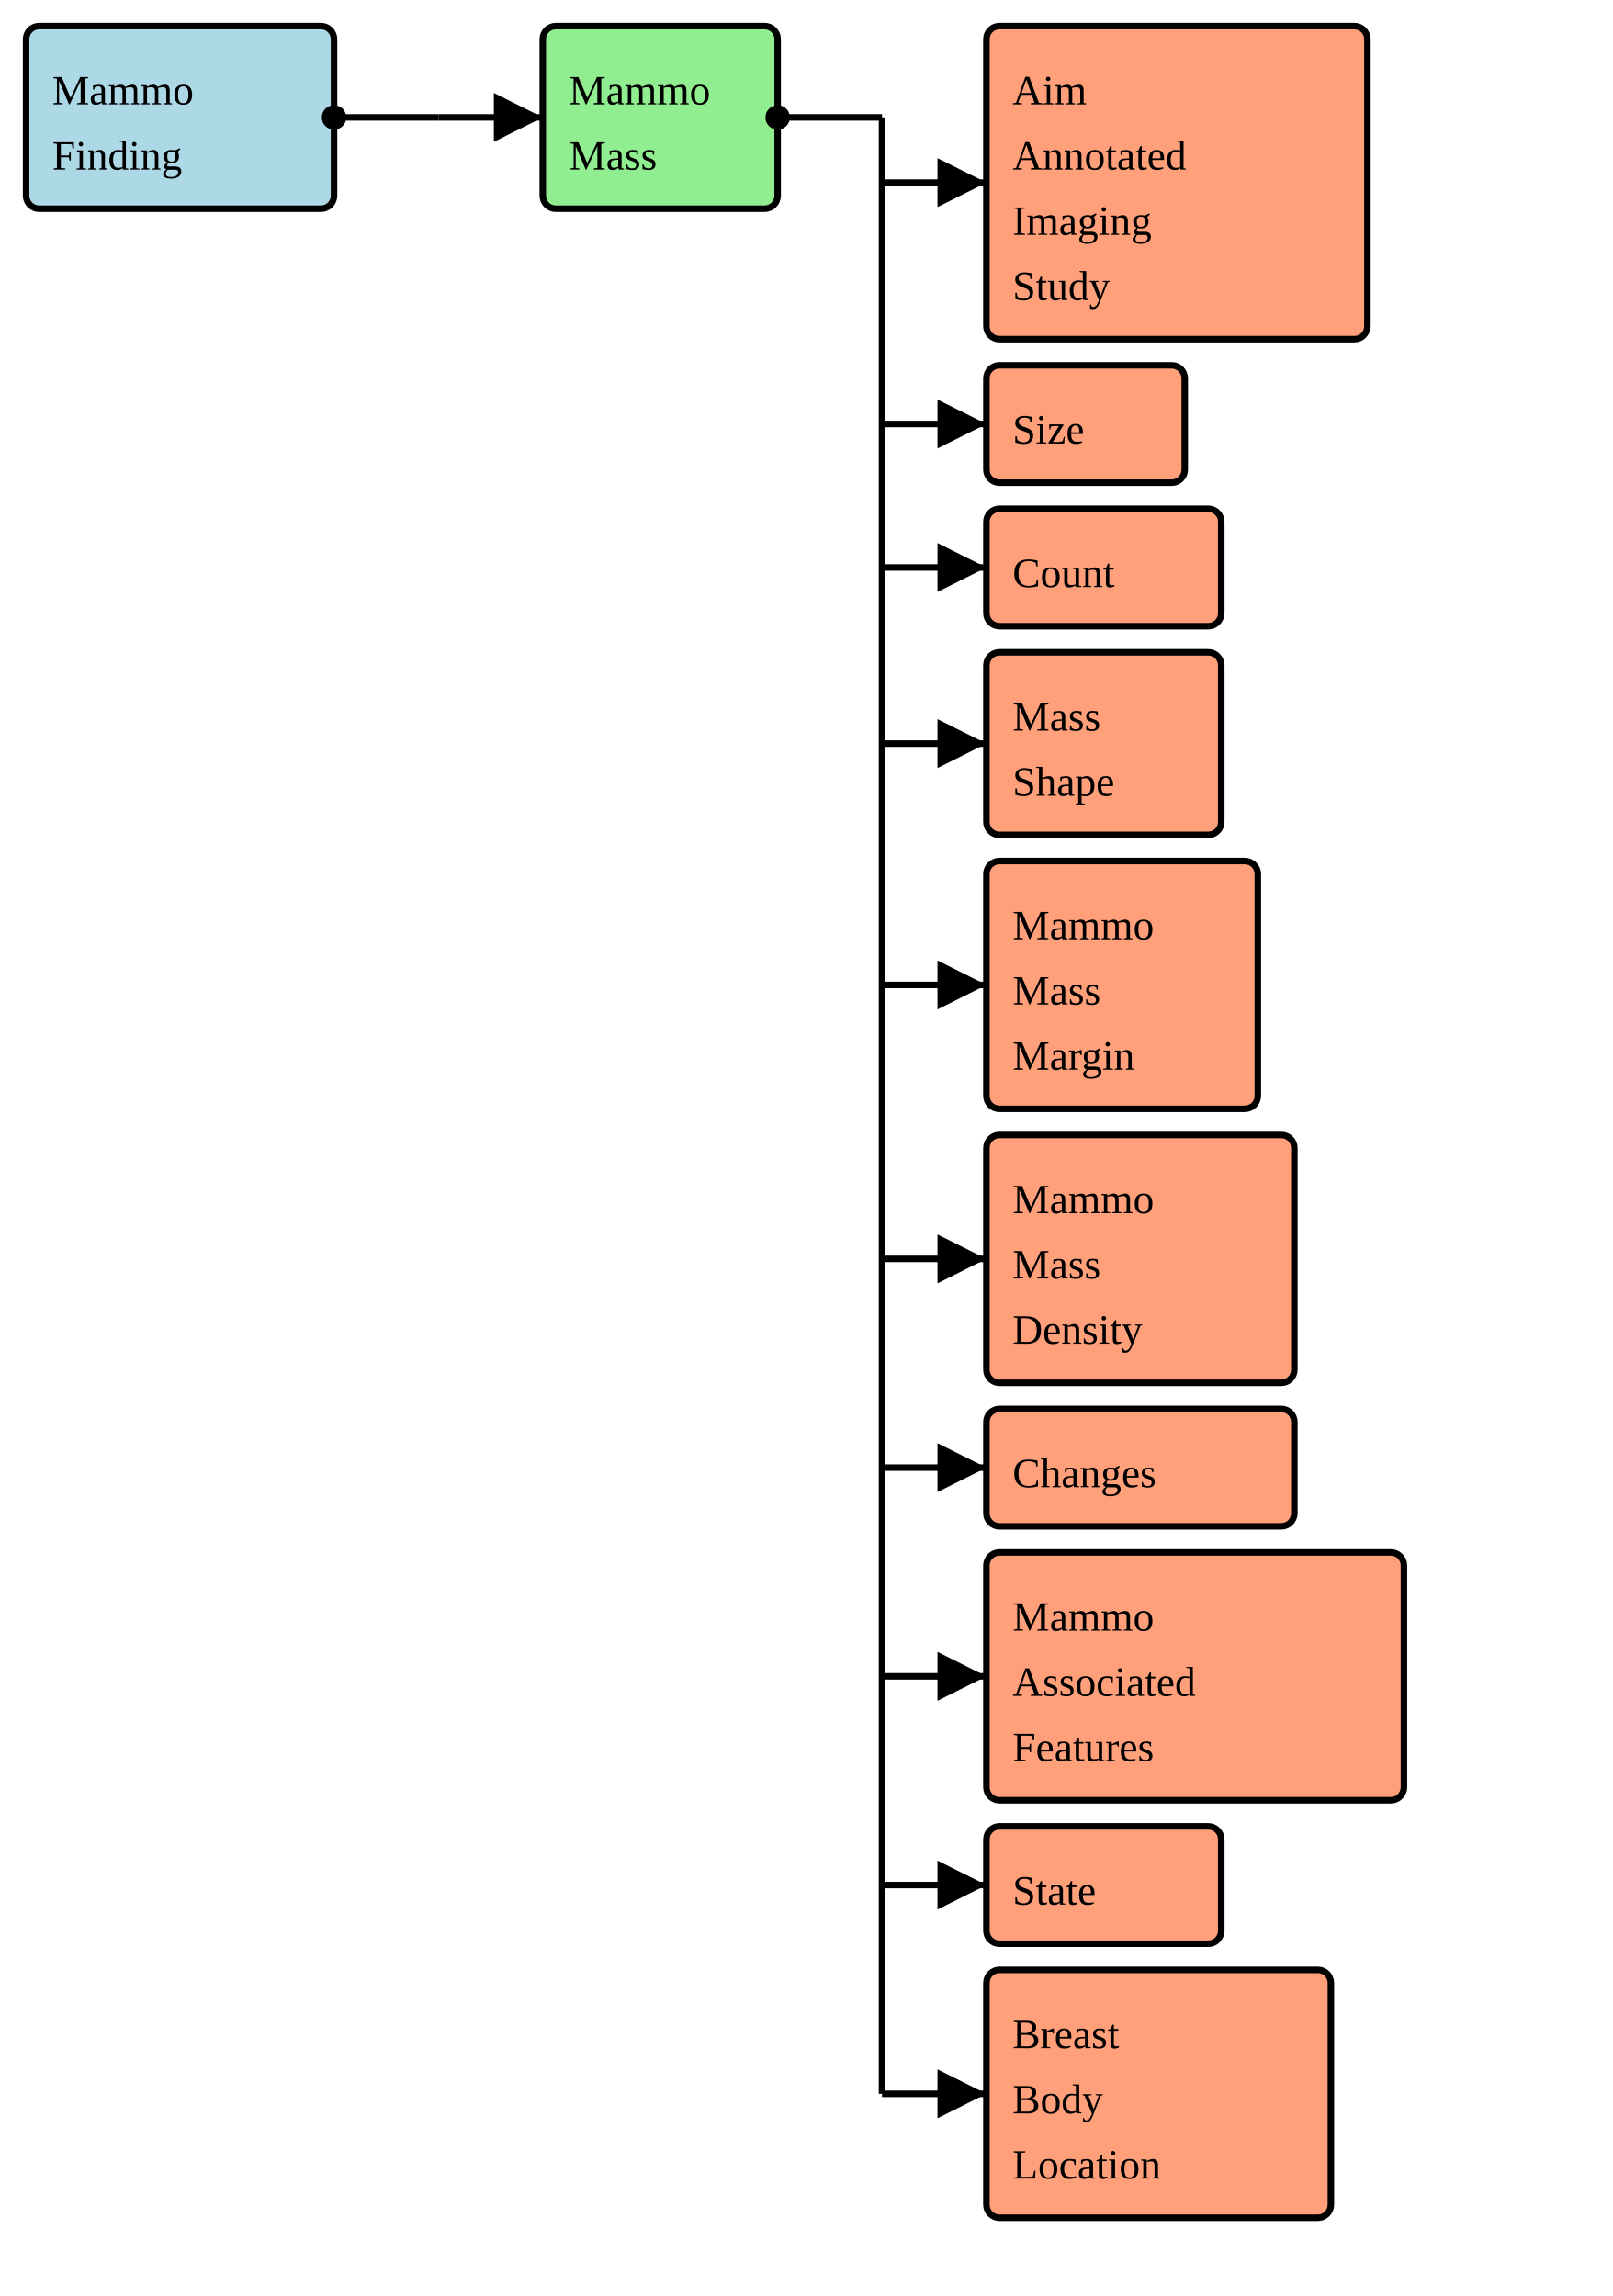
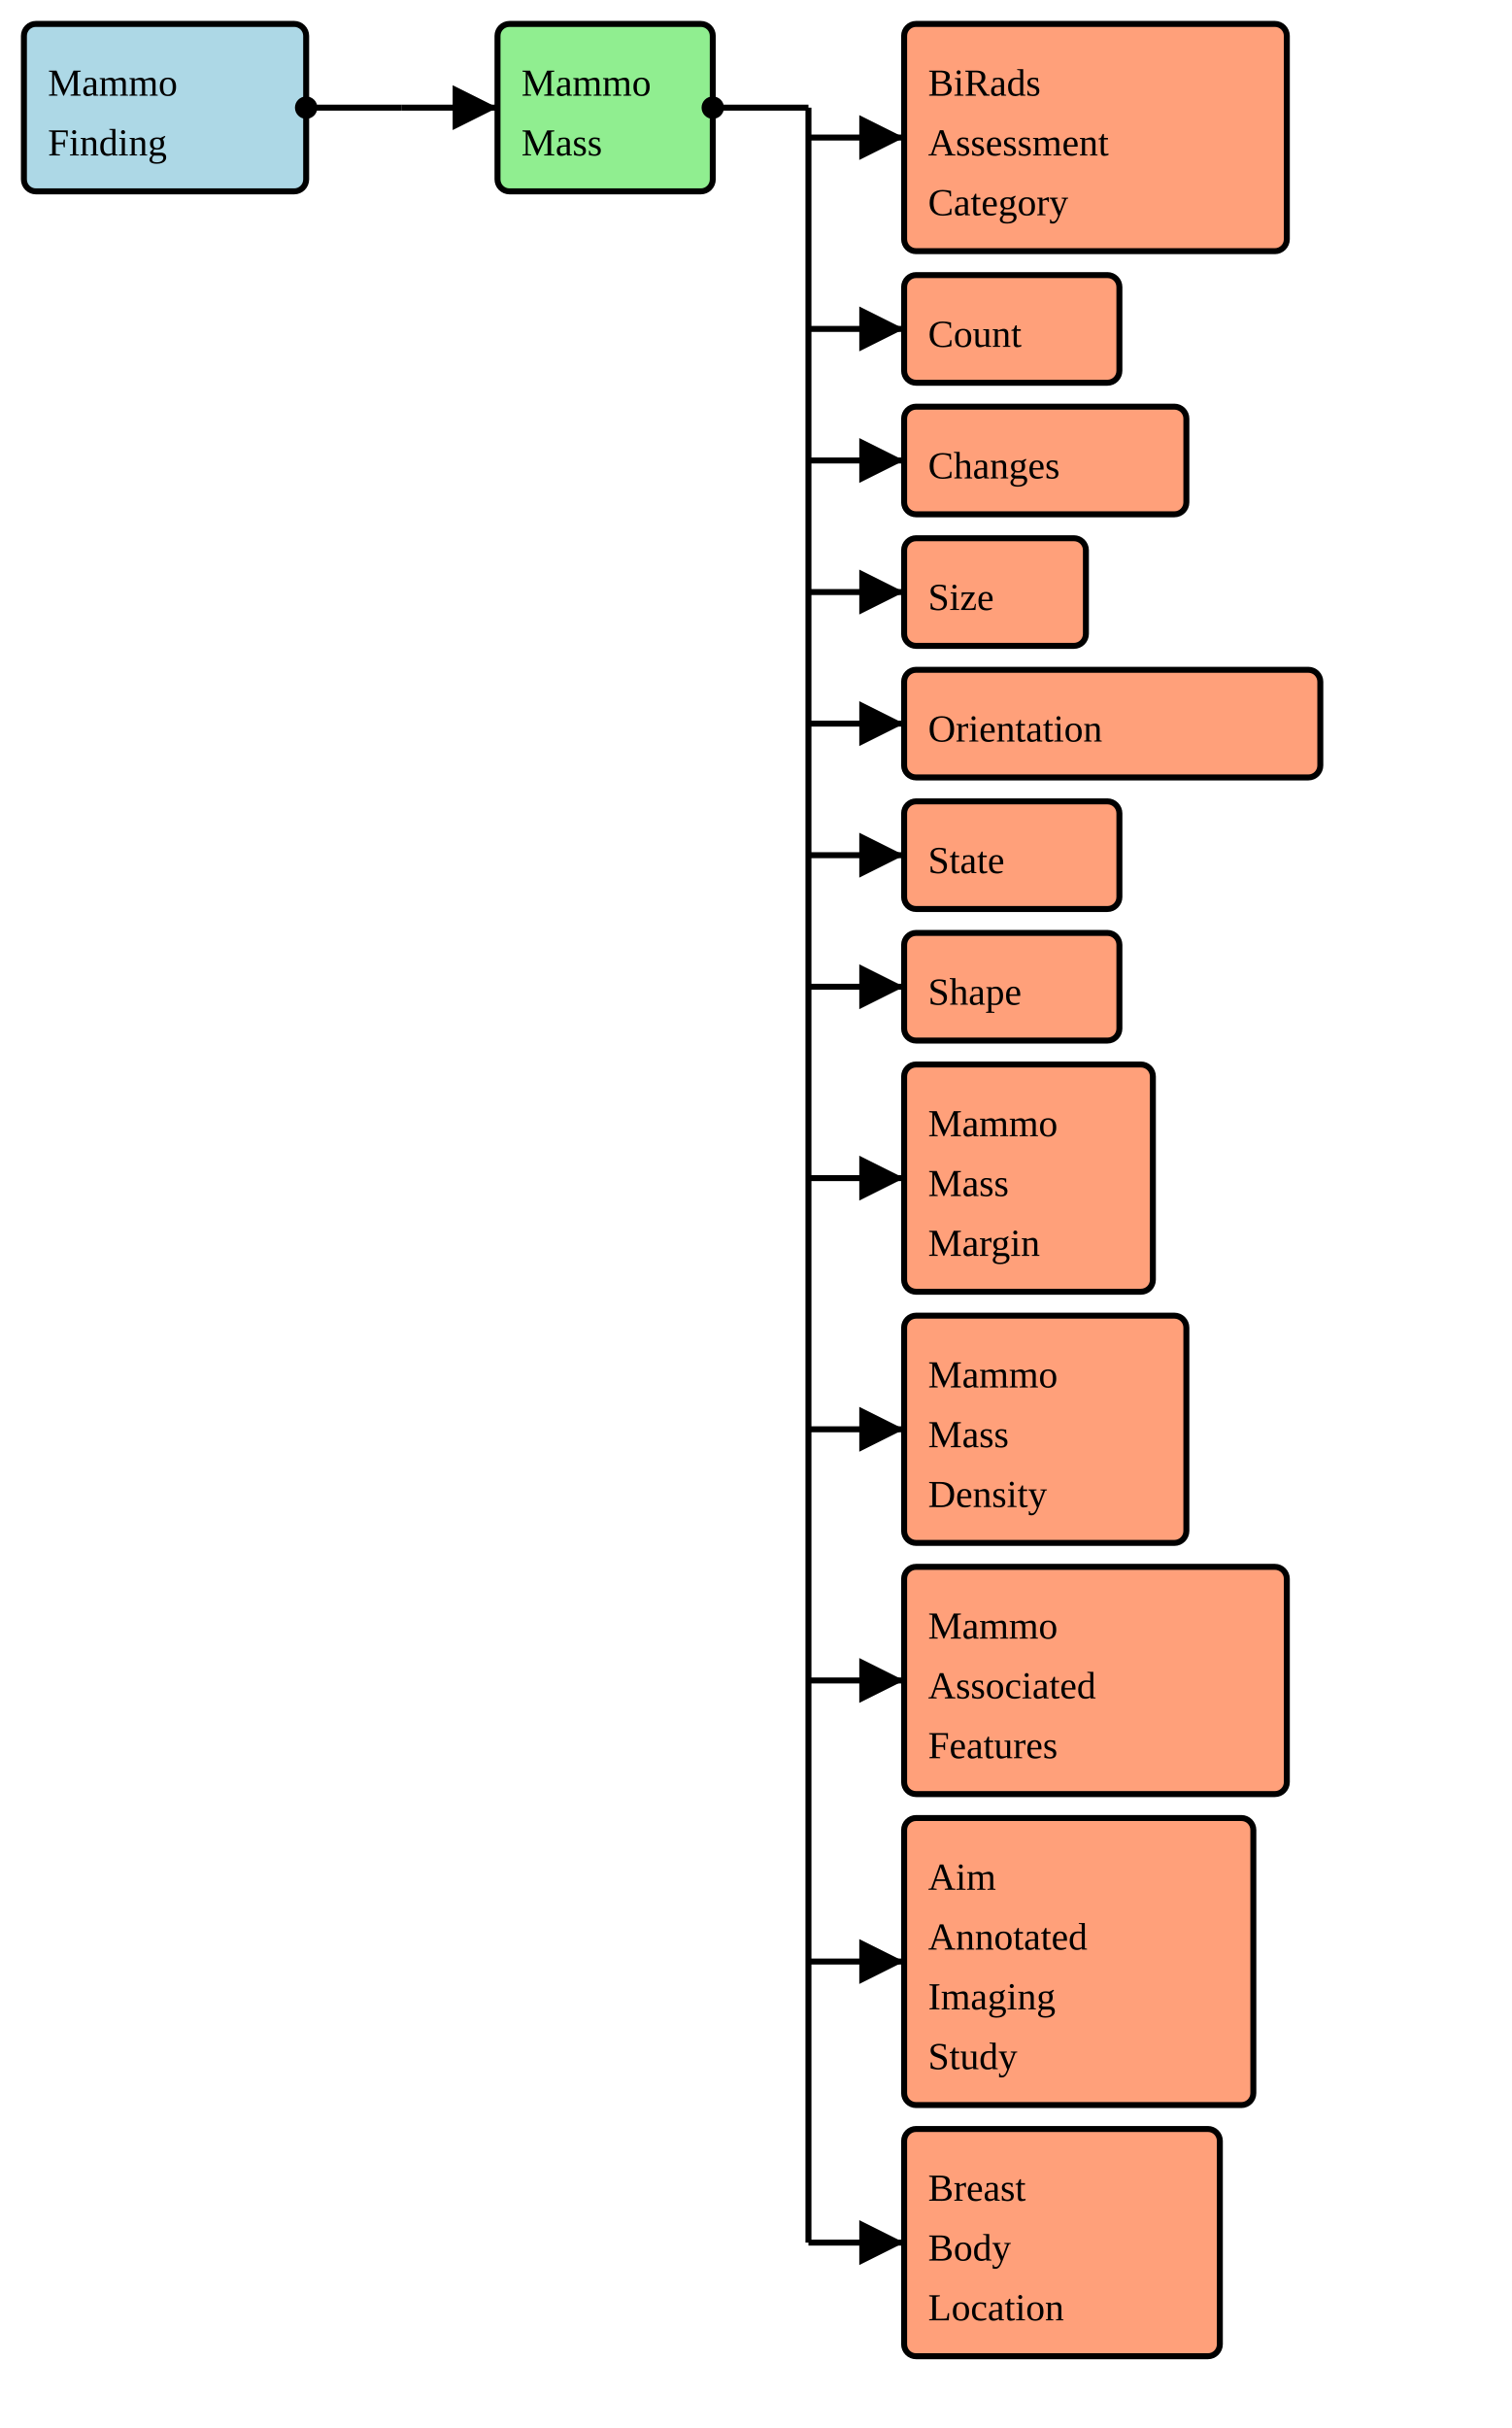
- <svg xmlns="http://www.w3.org/2000/svg" version="1.1" width="463.5" height="660">
+ <svg xmlns="http://www.w3.org/2000/svg" version="1.1" width="474" height="761.25">
  <defs>
    <marker id="arrowStart" markerWidth="3.75" markerHeight="3.75" markerUnits="px" refX="1.875" refY="1.875">
      <circle fill="Black" stroke-width="0" cx="1.875" cy="1.875" r="1.875" />
    </marker>
    <marker id="arrowEnd" markerWidth="7.5" markerHeight="7.5" markerUnits="px" refX="7.5" refY="3.75">
      <polygon fill="Black" stroke-width="0" points="0 0 7.5 3.75 0 7.5" />
    </marker>
  </defs>
  <g>
    <g>
      <rect fill="LightBlue" stroke="Black" stroke-width="1.875" x="7.5" y="7.5" width="88.5" height="52.5" rx="3.75" ry="3.75" />
      <a href="./StructureDefinition-BreastRadMammoFinding.html" target="_blank">
        <text x="15" y="30">Mammo</text>
      </a>
      <a href="./StructureDefinition-BreastRadMammoFinding.html" target="_blank">
        <text x="15" y="48.75">Finding</text>
      </a>
    </g>
    <line stroke="Black" stroke-width="1.875" marker-end="url(#arrowEnd)" x1="126" y1="33.75" x2="156" y2="33.75" />
    <line stroke="Black" stroke-width="1.875" marker-start="url(#arrowStart)" x1="96" y1="33.75" x2="126" y2="33.75" />
    <line stroke="Black" stroke-width="1.875" x1="126" y1="33.75" x2="126" y2="33.75" />
  </g>
  <g>
    <g>
      <rect fill="LightGreen" stroke="Black" stroke-width="1.875" x="156" y="7.5" width="67.5" height="52.5" rx="3.75" ry="3.75" />
      <text x="163.5" y="30">Mammo</text>
      <text x="163.5" y="48.75">Mass</text>
    </g>
-     <line stroke="Black" stroke-width="1.875" marker-end="url(#arrowEnd)" x1="253.5" y1="52.5" x2="283.5" y2="52.5" />
-     <line stroke="Black" stroke-width="1.875" marker-end="url(#arrowEnd)" x1="253.5" y1="121.875" x2="283.5" y2="121.875" />
-     <line stroke="Black" stroke-width="1.875" marker-end="url(#arrowEnd)" x1="253.5" y1="163.125" x2="283.5" y2="163.125" />
-     <line stroke="Black" stroke-width="1.875" marker-end="url(#arrowEnd)" x1="253.5" y1="213.75" x2="283.5" y2="213.75" />
-     <line stroke="Black" stroke-width="1.875" marker-end="url(#arrowEnd)" x1="253.5" y1="283.125" x2="283.5" y2="283.125" />
-     <line stroke="Black" stroke-width="1.875" marker-end="url(#arrowEnd)" x1="253.5" y1="361.875" x2="283.5" y2="361.875" />
-     <line stroke="Black" stroke-width="1.875" marker-end="url(#arrowEnd)" x1="253.5" y1="421.875" x2="283.5" y2="421.875" />
-     <line stroke="Black" stroke-width="1.875" marker-end="url(#arrowEnd)" x1="253.5" y1="481.875" x2="283.5" y2="481.875" />
-     <line stroke="Black" stroke-width="1.875" marker-end="url(#arrowEnd)" x1="253.5" y1="541.875" x2="283.5" y2="541.875" />
-     <line stroke="Black" stroke-width="1.875" marker-end="url(#arrowEnd)" x1="253.5" y1="601.875" x2="283.5" y2="601.875" />
+     <line stroke="Black" stroke-width="1.875" marker-end="url(#arrowEnd)" x1="253.5" y1="43.125" x2="283.5" y2="43.125" />
+     <line stroke="Black" stroke-width="1.875" marker-end="url(#arrowEnd)" x1="253.5" y1="103.125" x2="283.5" y2="103.125" />
+     <line stroke="Black" stroke-width="1.875" marker-end="url(#arrowEnd)" x1="253.5" y1="144.375" x2="283.5" y2="144.375" />
+     <line stroke="Black" stroke-width="1.875" marker-end="url(#arrowEnd)" x1="253.5" y1="185.625" x2="283.5" y2="185.625" />
+     <line stroke="Black" stroke-width="1.875" marker-end="url(#arrowEnd)" x1="253.5" y1="226.875" x2="283.5" y2="226.875" />
+     <line stroke="Black" stroke-width="1.875" marker-end="url(#arrowEnd)" x1="253.5" y1="268.125" x2="283.5" y2="268.125" />
+     <line stroke="Black" stroke-width="1.875" marker-end="url(#arrowEnd)" x1="253.5" y1="309.375" x2="283.5" y2="309.375" />
+     <line stroke="Black" stroke-width="1.875" marker-end="url(#arrowEnd)" x1="253.5" y1="369.375" x2="283.5" y2="369.375" />
+     <line stroke="Black" stroke-width="1.875" marker-end="url(#arrowEnd)" x1="253.5" y1="448.125" x2="283.5" y2="448.125" />
+     <line stroke="Black" stroke-width="1.875" marker-end="url(#arrowEnd)" x1="253.5" y1="526.875" x2="283.5" y2="526.875" />
+     <line stroke="Black" stroke-width="1.875" marker-end="url(#arrowEnd)" x1="253.5" y1="615" x2="283.5" y2="615" />
+     <line stroke="Black" stroke-width="1.875" marker-end="url(#arrowEnd)" x1="253.5" y1="703.125" x2="283.5" y2="703.125" />
    <line stroke="Black" stroke-width="1.875" marker-start="url(#arrowStart)" x1="223.5" y1="33.75" x2="253.5" y2="33.75" />
-     <line stroke="Black" stroke-width="1.875" x1="253.5" y1="33.75" x2="253.5" y2="601.875" />
+     <line stroke="Black" stroke-width="1.875" x1="253.5" y1="33.75" x2="253.5" y2="703.125" />
  </g>
  <g>
    <g>
-       <rect fill="LightSalmon" stroke="Black" stroke-width="1.875" x="283.5" y="7.5" width="109.5" height="90" rx="3.75" ry="3.75" />
-       <a href="./StructureDefinition-AimAnnotatedImagingStudy.html" target="_blank">
-         <text x="291" y="30">Aim</text>
+       <rect fill="LightSalmon" stroke="Black" stroke-width="1.875" x="283.5" y="7.5" width="120" height="71.25" rx="3.75" ry="3.75" />
+       <a href="./StructureDefinition-BiRadsAssessmentCategory.html" target="_blank">
+         <text x="291" y="30">BiRads</text>
      </a>
-       <a href="./StructureDefinition-AimAnnotatedImagingStudy.html" target="_blank">
-         <text x="291" y="48.75">Annotated</text>
+       <a href="./StructureDefinition-BiRadsAssessmentCategory.html" target="_blank">
+         <text x="291" y="48.75">Assessment</text>
      </a>
-       <a href="./StructureDefinition-AimAnnotatedImagingStudy.html" target="_blank">
-         <text x="291" y="67.5">Imaging</text>
-       </a>
-       <a href="./StructureDefinition-AimAnnotatedImagingStudy.html" target="_blank">
-         <text x="291" y="86.25">Study</text>
+       <a href="./StructureDefinition-BiRadsAssessmentCategory.html" target="_blank">
+         <text x="291" y="67.5">Category</text>
      </a>
    </g>
    <g>
-       <rect fill="LightSalmon" stroke="Black" stroke-width="1.875" x="283.5" y="105" width="57" height="33.75" rx="3.75" ry="3.75" />
-       <a href="./StructureDefinition-BreastRadSize.html" target="_blank">
-         <text x="291" y="127.5">Size</text>
+       <rect fill="LightSalmon" stroke="Black" stroke-width="1.875" x="283.5" y="86.25" width="67.5" height="33.75" rx="3.75" ry="3.75" />
+       <a href="./StructureDefinition-CommonCount.html" target="_blank">
+         <text x="291" y="108.75">Count</text>
      </a>
    </g>
    <g>
-       <rect fill="LightSalmon" stroke="Black" stroke-width="1.875" x="283.5" y="146.25" width="67.5" height="33.75" rx="3.75" ry="3.75" />
-       <a href="./StructureDefinition-BreastRadCount.html" target="_blank">
-         <text x="291" y="168.75">Count</text>
+       <rect fill="LightSalmon" stroke="Black" stroke-width="1.875" x="283.5" y="127.5" width="88.5" height="33.75" rx="3.75" ry="3.75" />
+       <a href="./StructureDefinition-CommonObservedChanges.html" target="_blank">
+         <text x="291" y="150">Changes</text>
      </a>
    </g>
    <g>
-       <rect fill="LightSalmon" stroke="Black" stroke-width="1.875" x="283.5" y="187.5" width="67.5" height="52.5" rx="3.75" ry="3.75" />
-       <a href="./StructureDefinition-BreastRadMassShape.html" target="_blank">
-         <text x="291" y="210">Mass</text>
-       </a>
-       <a href="./StructureDefinition-BreastRadMassShape.html" target="_blank">
-         <text x="291" y="228.75">Shape</text>
+       <rect fill="LightSalmon" stroke="Black" stroke-width="1.875" x="283.5" y="168.75" width="57" height="33.75" rx="3.75" ry="3.75" />
+       <a href="./StructureDefinition-CommonSize.html" target="_blank">
+         <text x="291" y="191.25">Size</text>
      </a>
    </g>
    <g>
-       <rect fill="LightSalmon" stroke="Black" stroke-width="1.875" x="283.5" y="247.5" width="78" height="71.25" rx="3.75" ry="3.75" />
-       <a href="./StructureDefinition-BreastRadMammoMassMargin.html" target="_blank">
-         <text x="291" y="270">Mammo</text>
-       </a>
-       <a href="./StructureDefinition-BreastRadMammoMassMargin.html" target="_blank">
-         <text x="291" y="288.75">Mass</text>
-       </a>
-       <a href="./StructureDefinition-BreastRadMammoMassMargin.html" target="_blank">
-         <text x="291" y="307.5">Margin</text>
+       <rect fill="LightSalmon" stroke="Black" stroke-width="1.875" x="283.5" y="210" width="130.5" height="33.75" rx="3.75" ry="3.75" />
+       <a href="./StructureDefinition-CommonOrientation.html" target="_blank">
+         <text x="291" y="232.5">Orientation</text>
      </a>
    </g>
    <g>
-       <rect fill="LightSalmon" stroke="Black" stroke-width="1.875" x="283.5" y="326.25" width="88.5" height="71.25" rx="3.75" ry="3.75" />
-       <a href="./StructureDefinition-BreastRadMammoMassDensity.html" target="_blank">
-         <text x="291" y="348.75">Mammo</text>
-       </a>
-       <a href="./StructureDefinition-BreastRadMammoMassDensity.html" target="_blank">
-         <text x="291" y="367.5">Mass</text>
-       </a>
-       <a href="./StructureDefinition-BreastRadMammoMassDensity.html" target="_blank">
-         <text x="291" y="386.25">Density</text>
+       <rect fill="LightSalmon" stroke="Black" stroke-width="1.875" x="283.5" y="251.25" width="67.5" height="33.75" rx="3.75" ry="3.75" />
+       <a href="./StructureDefinition-CommonObservedState.html" target="_blank">
+         <text x="291" y="273.75">State</text>
      </a>
    </g>
    <g>
-       <rect fill="LightSalmon" stroke="Black" stroke-width="1.875" x="283.5" y="405" width="88.5" height="33.75" rx="3.75" ry="3.75" />
-       <a href="./StructureDefinition-BreastRadObservedChanges.html" target="_blank">
-         <text x="291" y="427.5">Changes</text>
+       <rect fill="LightSalmon" stroke="Black" stroke-width="1.875" x="283.5" y="292.5" width="67.5" height="33.75" rx="3.75" ry="3.75" />
+       <a href="./StructureDefinition-MammoShape.html" target="_blank">
+         <text x="291" y="315">Shape</text>
      </a>
    </g>
    <g>
-       <rect fill="LightSalmon" stroke="Black" stroke-width="1.875" x="283.5" y="446.25" width="120" height="71.25" rx="3.75" ry="3.75" />
-       <a href="./StructureDefinition-BreastRadMammoAssociatedFeatures.html" target="_blank">
-         <text x="291" y="468.75">Mammo</text>
+       <rect fill="LightSalmon" stroke="Black" stroke-width="1.875" x="283.5" y="333.75" width="78" height="71.25" rx="3.75" ry="3.75" />
+       <a href="./StructureDefinition-BreastRadMammoMassMargin.html" target="_blank">
+         <text x="291" y="356.25">Mammo</text>
      </a>
-       <a href="./StructureDefinition-BreastRadMammoAssociatedFeatures.html" target="_blank">
-         <text x="291" y="487.5">Associated</text>
+       <a href="./StructureDefinition-BreastRadMammoMassMargin.html" target="_blank">
+         <text x="291" y="375">Mass</text>
      </a>
-       <a href="./StructureDefinition-BreastRadMammoAssociatedFeatures.html" target="_blank">
-         <text x="291" y="506.25">Features</text>
+       <a href="./StructureDefinition-BreastRadMammoMassMargin.html" target="_blank">
+         <text x="291" y="393.75">Margin</text>
      </a>
    </g>
    <g>
-       <rect fill="LightSalmon" stroke="Black" stroke-width="1.875" x="283.5" y="525" width="67.5" height="33.75" rx="3.75" ry="3.75" />
-       <a href="./StructureDefinition-BreastRadObservedState.html" target="_blank">
-         <text x="291" y="547.5">State</text>
+       <rect fill="LightSalmon" stroke="Black" stroke-width="1.875" x="283.5" y="412.5" width="88.5" height="71.25" rx="3.75" ry="3.75" />
+       <a href="./StructureDefinition-BreastRadMammoMassDensity.html" target="_blank">
+         <text x="291" y="435">Mammo</text>
+       </a>
+       <a href="./StructureDefinition-BreastRadMammoMassDensity.html" target="_blank">
+         <text x="291" y="453.75">Mass</text>
+       </a>
+       <a href="./StructureDefinition-BreastRadMammoMassDensity.html" target="_blank">
+         <text x="291" y="472.5">Density</text>
      </a>
    </g>
    <g>
-       <rect fill="LightSalmon" stroke="Black" stroke-width="1.875" x="283.5" y="566.25" width="99" height="71.25" rx="3.75" ry="3.75" />
+       <rect fill="LightSalmon" stroke="Black" stroke-width="1.875" x="283.5" y="491.25" width="120" height="71.25" rx="3.75" ry="3.75" />
+       <a href="./StructureDefinition-BreastRadMammoAssociatedFeatures.html" target="_blank">
+         <text x="291" y="513.75">Mammo</text>
+       </a>
+       <a href="./StructureDefinition-BreastRadMammoAssociatedFeatures.html" target="_blank">
+         <text x="291" y="532.5">Associated</text>
+       </a>
+       <a href="./StructureDefinition-BreastRadMammoAssociatedFeatures.html" target="_blank">
+         <text x="291" y="551.25">Features</text>
+       </a>
+     </g>
+     <g>
+       <rect fill="LightSalmon" stroke="Black" stroke-width="1.875" x="283.5" y="570" width="109.5" height="90" rx="3.75" ry="3.75" />
+       <a href="./StructureDefinition-AimAnnotatedImagingStudy.html" target="_blank">
+         <text x="291" y="592.5">Aim</text>
+       </a>
+       <a href="./StructureDefinition-AimAnnotatedImagingStudy.html" target="_blank">
+         <text x="291" y="611.25">Annotated</text>
+       </a>
+       <a href="./StructureDefinition-AimAnnotatedImagingStudy.html" target="_blank">
+         <text x="291" y="630">Imaging</text>
+       </a>
+       <a href="./StructureDefinition-AimAnnotatedImagingStudy.html" target="_blank">
+         <text x="291" y="648.75">Study</text>
+       </a>
+     </g>
+     <g>
+       <rect fill="LightSalmon" stroke="Black" stroke-width="1.875" x="283.5" y="667.5" width="99" height="71.25" rx="3.75" ry="3.75" />
      <a href="./StructureDefinition-BreastBodyLocation.html" target="_blank">
-         <text x="291" y="588.75">Breast</text>
+         <text x="291" y="690">Breast</text>
      </a>
      <a href="./StructureDefinition-BreastBodyLocation.html" target="_blank">
-         <text x="291" y="607.5">Body</text>
+         <text x="291" y="708.75">Body</text>
      </a>
      <a href="./StructureDefinition-BreastBodyLocation.html" target="_blank">
-         <text x="291" y="626.25">Location</text>
+         <text x="291" y="727.5">Location</text>
      </a>
    </g>
  </g>
</svg>
